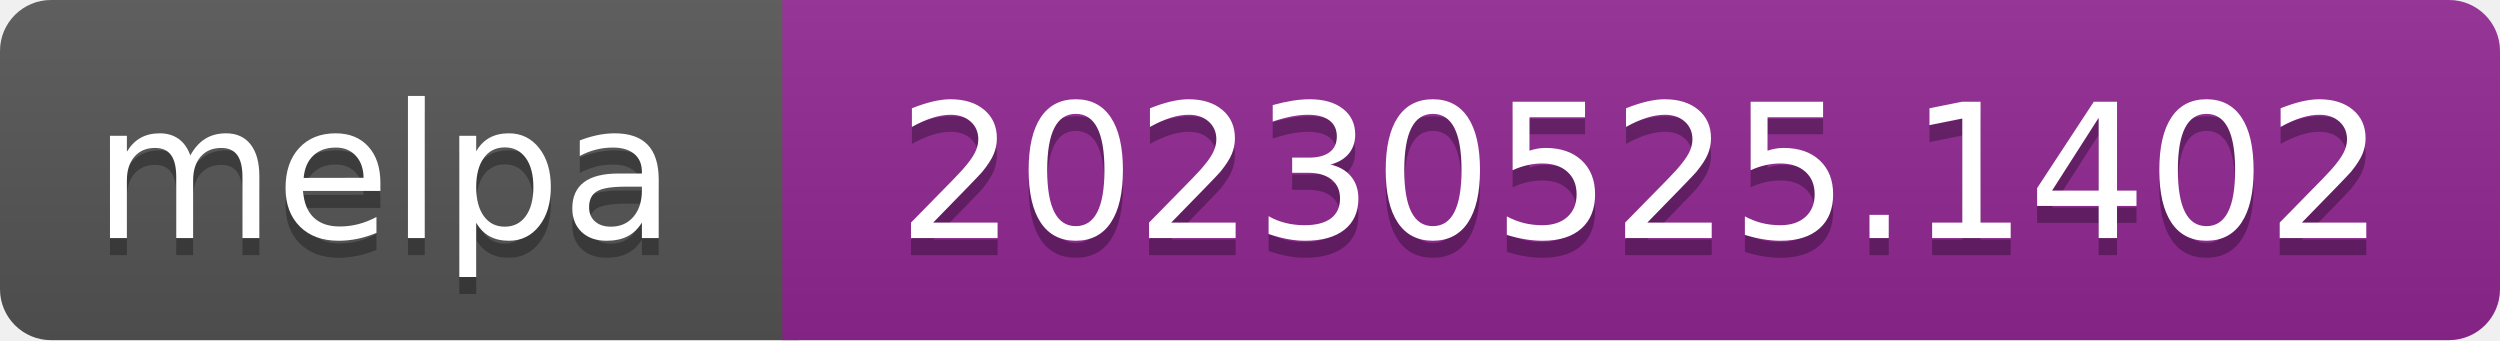
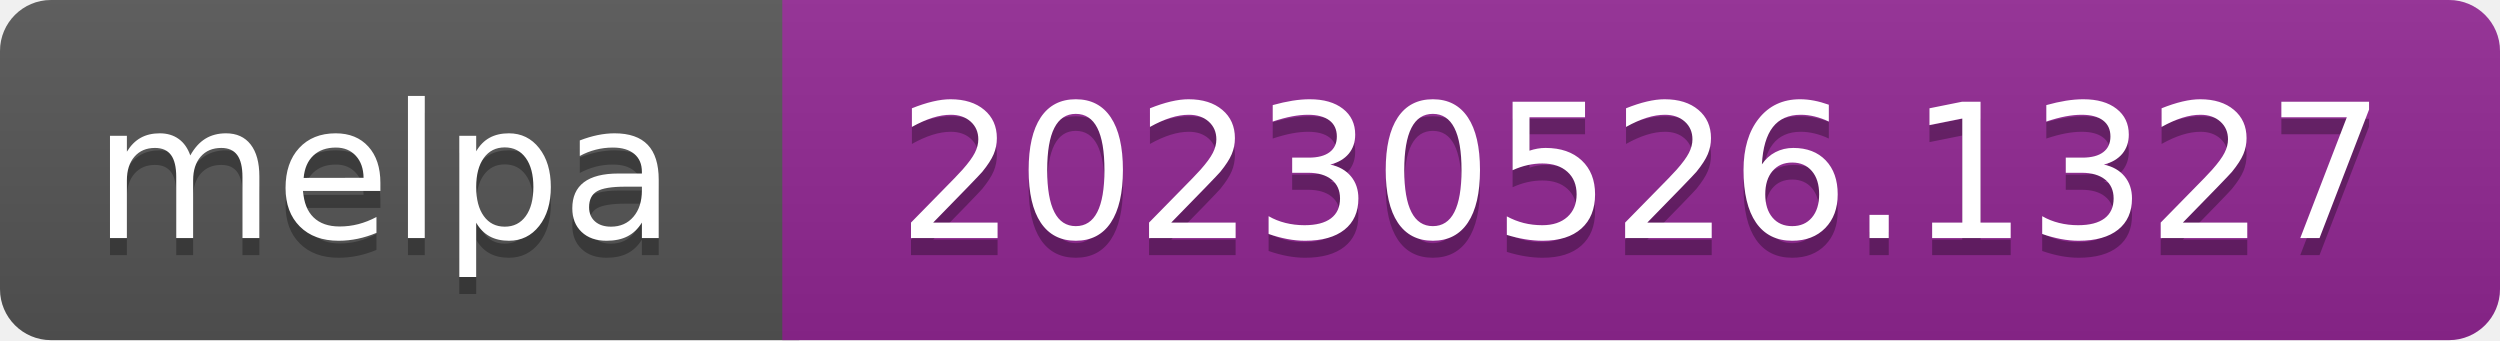
- <svg xmlns="http://www.w3.org/2000/svg" width="147" height="20" role="img" aria-label="melpa: 20230525.1402">
+ <svg xmlns="http://www.w3.org/2000/svg" width="147" height="20" role="img" aria-label="melpa: 20230526.1327">
  <linearGradient id="s" x2="0" y2="100%">
    <stop offset="0" stop-color="#bbb" stop-opacity=".1" />
    <stop offset="1" stop-opacity=".1" />
  </linearGradient>
  <clipPath id="r">
    <rect width="147" height="20" rx="3" fill="#fff" />
  </clipPath>
  <g clip-path="url(#r)">
    <rect width="47" height="20" fill="#555" />
    <rect x="46" width="147" height="20" fill="#922793" />
    <rect width="147" height="20" fill="url(#s)" />
  </g>
  <g fill="#fff" text-anchor="middle" font-family="Verdana,Geneva,DejaVu Sans,sans-serif" font-size="110" text-rendering="geometricPrecision">
    <text aria-hidden="true" x="226" y="150" fill="#010101" fill-opacity=".3" transform="scale(.1)" textLength="343">melpa</text>
    <text x="226" y="140" transform="scale(.1)" fill="#fff" textLength="343">melpa</text>
-     <text aria-hidden="true" x="965" y="150" fill="#010101" fill-opacity=".3" transform="scale(.1)" textLength="875">20230525.1402</text>
-     <text x="965" y="140" transform="scale(.1)" fill="#fff" textLength="875">20230525.1402</text>
+     <text aria-hidden="true" x="965" y="150" fill="#010101" fill-opacity=".3" transform="scale(.1)" textLength="875">20230526.1327</text>
+     <text x="965" y="140" transform="scale(.1)" fill="#fff" textLength="875">20230526.1327</text>
  </g>
</svg>
